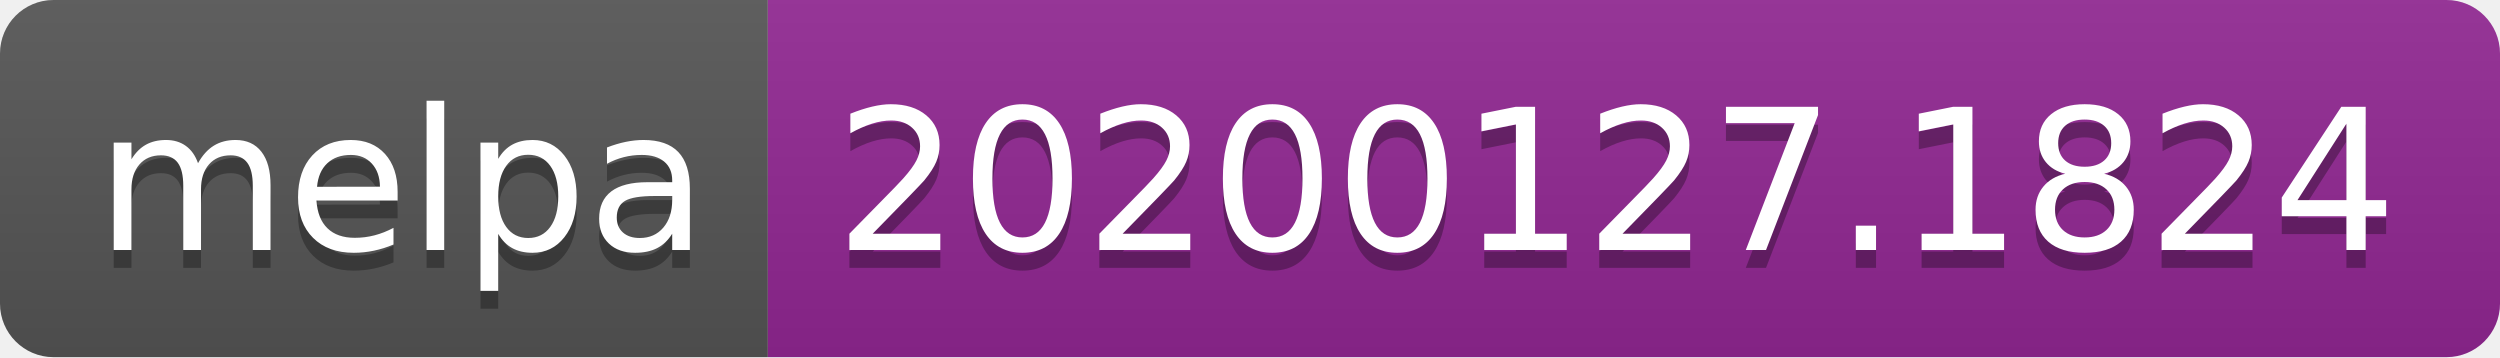
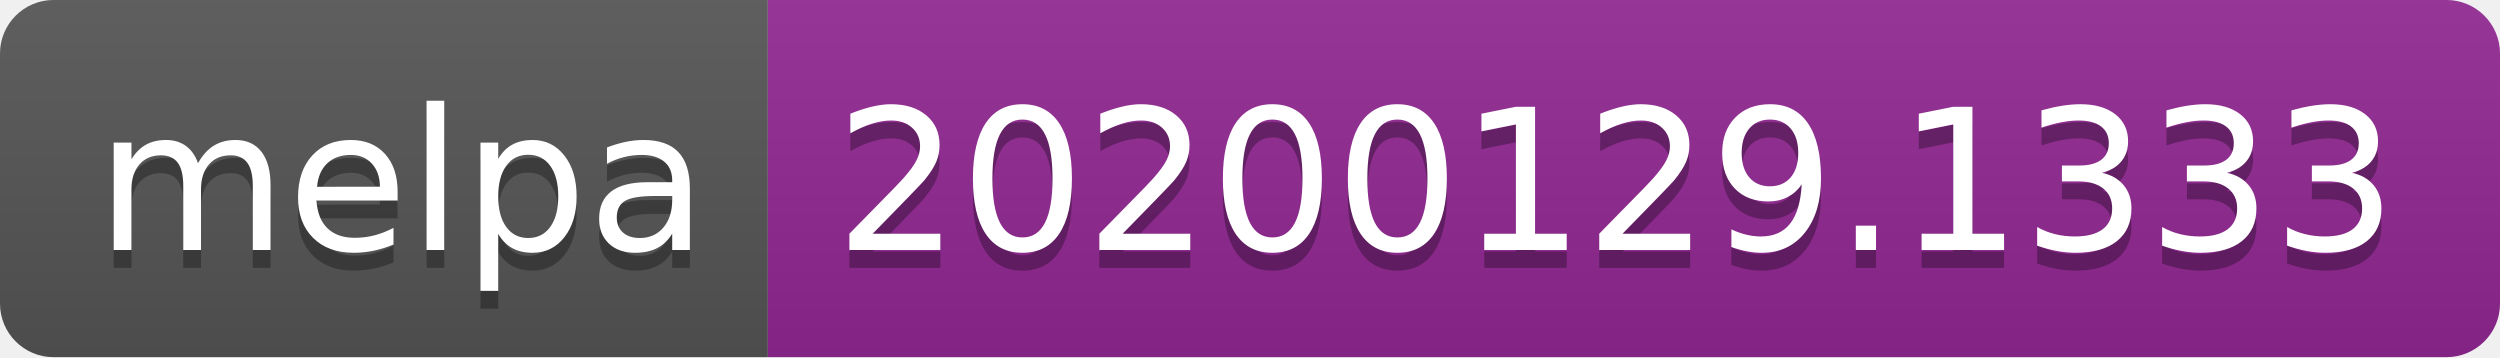
<svg xmlns="http://www.w3.org/2000/svg" width="140" height="20">
  <linearGradient id="b" x2="0" y2="100%">
    <stop offset="0" stop-color="#bbb" stop-opacity=".1" />
    <stop offset="1" stop-opacity=".1" />
  </linearGradient>
  <clipPath id="a">
    <rect width="140" height="20" rx="3" fill="#fff" />
  </clipPath>
  <g clip-path="url(#a)">
    <path fill="#555" d="M0 0h43v20H0z" />
    <path fill="#922793" d="M43 0h97v20H43z" />
    <path fill="url(#b)" d="M0 0h140v20H0z" />
  </g>
  <g fill="#fff" text-anchor="middle" font-family="DejaVu Sans,Verdana,Geneva,sans-serif" font-size="110">
    <text x="225" y="150" fill="#010101" fill-opacity=".3" transform="scale(.1)" textLength="330">melpa</text>
    <text x="225" y="140" transform="scale(.1)" textLength="330">melpa</text>
-     <text x="905" y="150" fill="#010101" fill-opacity=".3" transform="scale(.1)" textLength="870">20200127.1824</text>
-     <text x="905" y="140" transform="scale(.1)" textLength="870">20200127.1824</text>
+     <text x="905" y="150" fill="#010101" fill-opacity=".3" transform="scale(.1)" textLength="870">20200129.1333</text>
+     <text x="905" y="140" transform="scale(.1)" textLength="870">20200129.1333</text>
  </g>
</svg>
